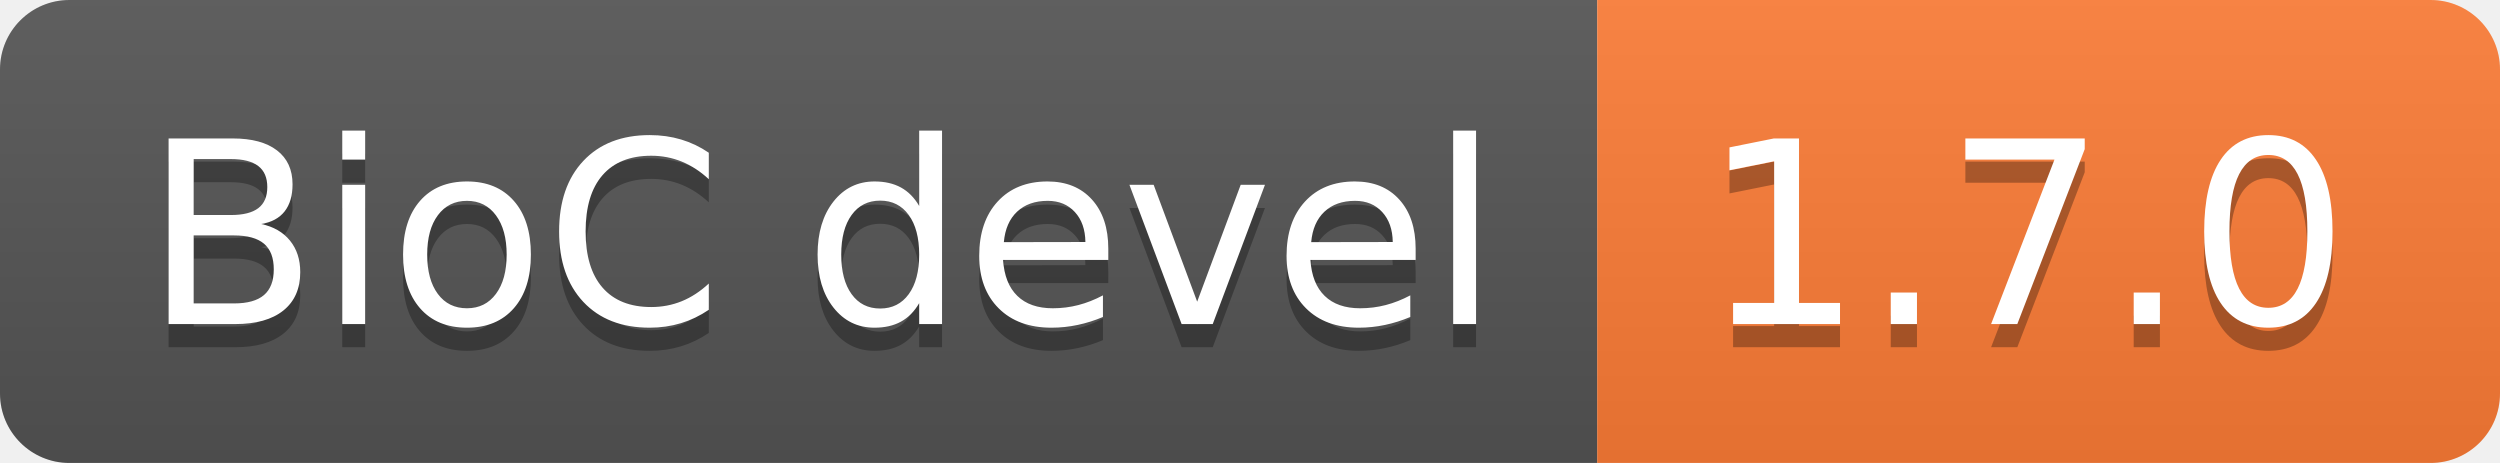
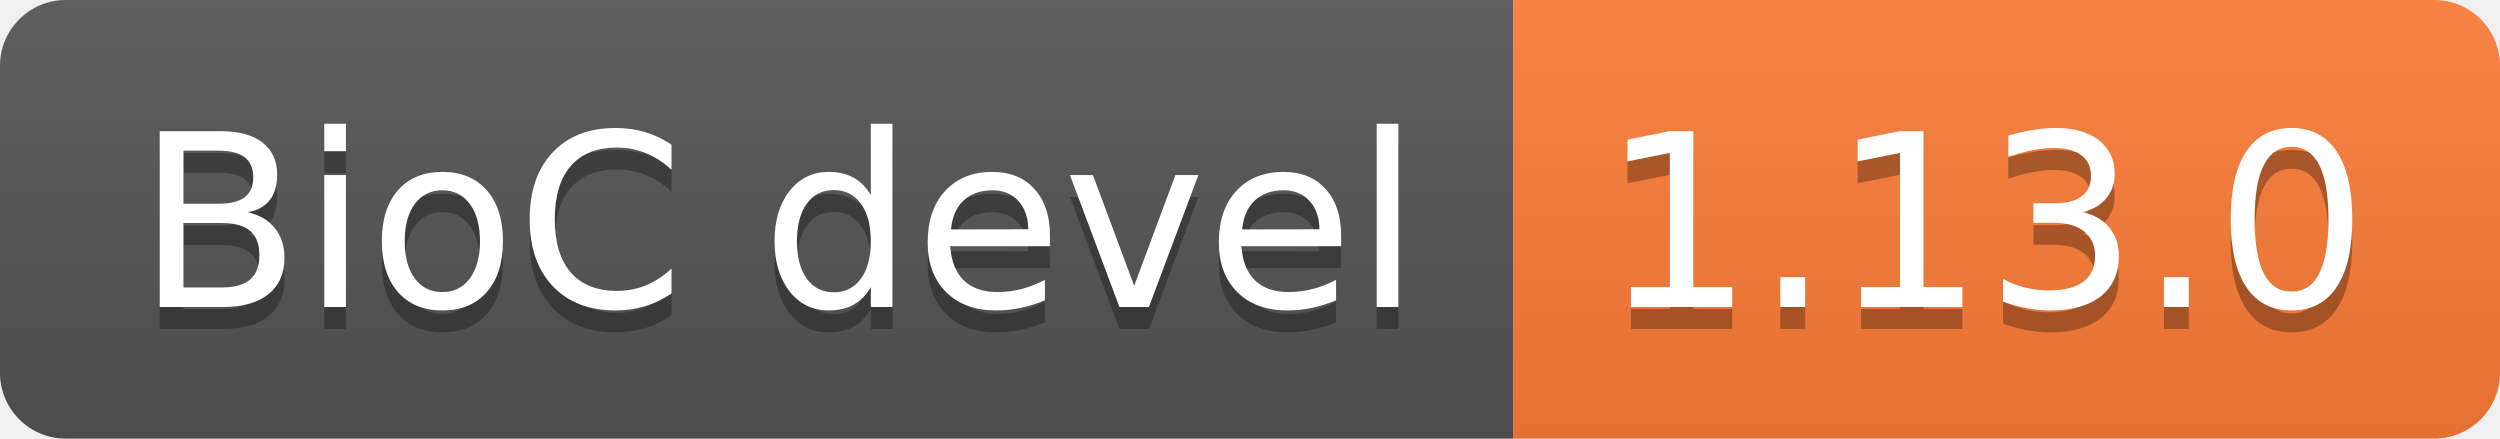
- <svg xmlns="http://www.w3.org/2000/svg" width="108" height="20" role="img" aria-label="BioC devel: 1.7.0">
+ <svg xmlns="http://www.w3.org/2000/svg" width="114" height="20" role="img" aria-label="BioC devel: 1.13.0">
  <linearGradient id="s" x2="0" y2="100%">
    <stop offset="0" stop-color="#bbb" stop-opacity=".1" />
    <stop offset="1" stop-opacity=".1" />
  </linearGradient>
  <clipPath id="r">
-     <rect width="108" height="20" rx="3" fill="#fff" />
+     <rect width="114" height="20" rx="3" fill="#fff" />
  </clipPath>
  <g clip-path="url(#r)">
    <rect width="69" height="20" fill="#555" />
-     <rect x="69" width="39" height="20" fill="#fe7d37" />
-     <rect width="108" height="20" fill="url(#s)" />
+     <rect x="69" width="45" height="20" fill="#fe7d37" />
+     <rect width="114" height="20" fill="url(#s)" />
  </g>
  <g fill="#fff" text-anchor="middle" font-family="Verdana,Geneva,DejaVu Sans,sans-serif" text-rendering="geometricPrecision" font-size="110">
    <text aria-hidden="true" x="355" y="150" fill="#010101" fill-opacity=".3" transform="scale(.1)" textLength="590">BioC devel</text>
    <text x="355" y="140" transform="scale(.1)" fill="#fff" textLength="590">BioC devel</text>
-     <text aria-hidden="true" x="875" y="150" fill="#010101" fill-opacity=".3" transform="scale(.1)" textLength="290">1.7.0</text>
-     <text x="875" y="140" transform="scale(.1)" fill="#fff" textLength="290">1.7.0</text>
+     <text aria-hidden="true" x="905" y="150" fill="#010101" fill-opacity=".3" transform="scale(.1)" textLength="350">1.13.0</text>
+     <text x="905" y="140" transform="scale(.1)" fill="#fff" textLength="350">1.13.0</text>
  </g>
</svg>
